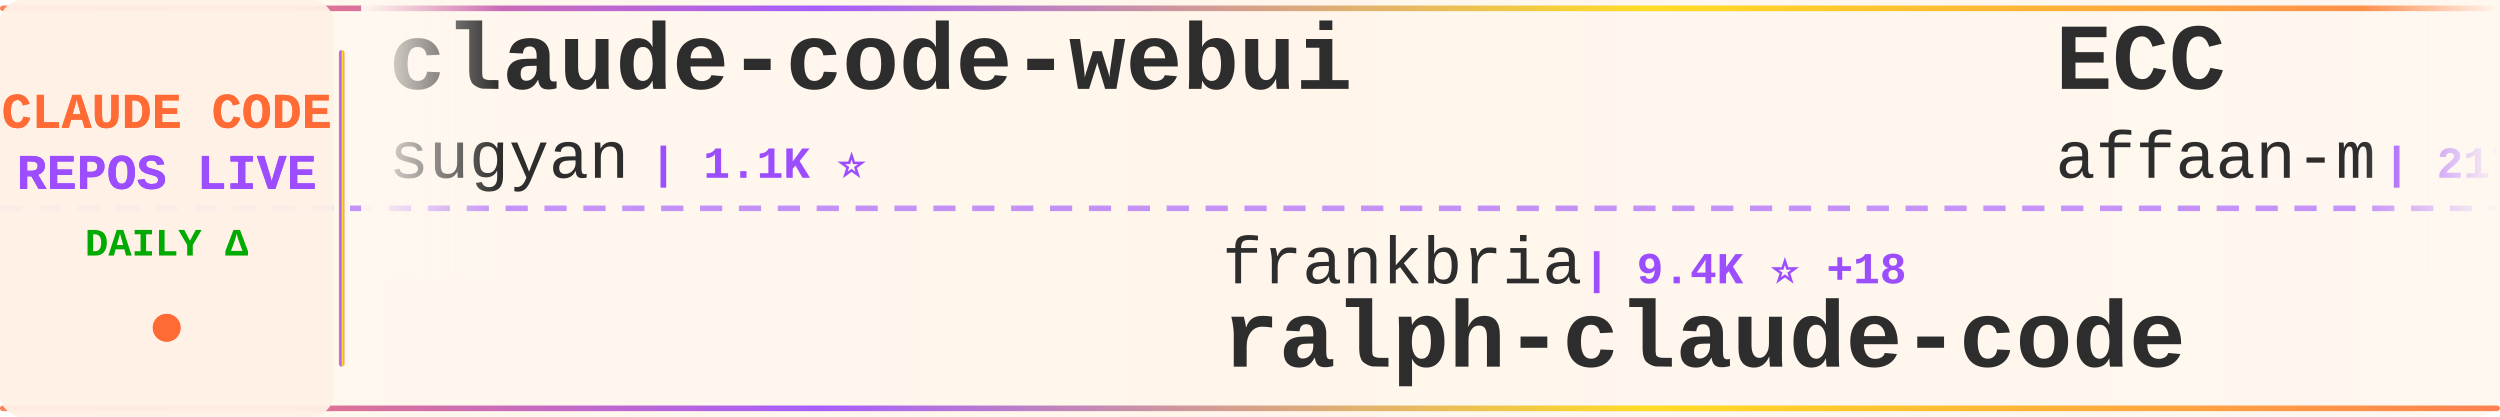
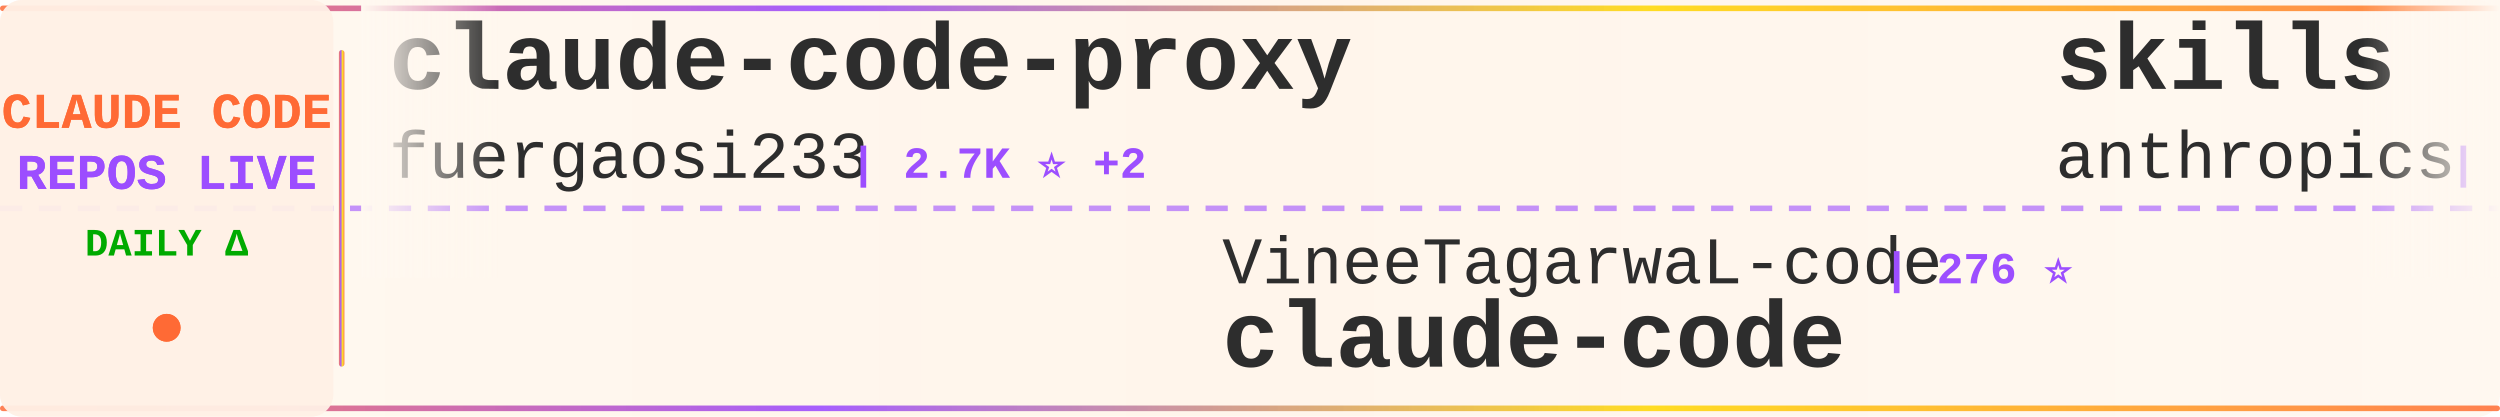
<svg xmlns="http://www.w3.org/2000/svg" width="900" height="150">
  <defs>
    <linearGradient id="tickerBg" x1="0%" y1="0%" x2="100%" y2="0%">
      <stop offset="0%" style="stop-color:#fff8f0;stop-opacity:0.98" />
      <stop offset="50%" style="stop-color:#fff5eb;stop-opacity:1" />
      <stop offset="100%" style="stop-color:#fff8f0;stop-opacity:0.98" />
    </linearGradient>
    <linearGradient id="borderGrad" x1="0%" y1="0%" x2="100%" y2="0%">
      <stop offset="0%" style="stop-color:#FF6B35;stop-opacity:0.85">
        <animate attributeName="stop-opacity" values="0.85;1;0.85" dur="2s" repeatCount="indefinite" />
      </stop>
      <stop offset="33%" style="stop-color:#9C4EFF;stop-opacity:0.9">
        <animate attributeName="stop-opacity" values="0.9;1;0.9" dur="2.2s" repeatCount="indefinite" />
      </stop>
      <stop offset="66%" style="stop-color:#FFD700;stop-opacity:0.85">
        <animate attributeName="stop-opacity" values="0.85;1;0.85" dur="1.8s" repeatCount="indefinite" />
      </stop>
      <stop offset="100%" style="stop-color:#FF6B35;stop-opacity:0.85">
        <animate attributeName="stop-opacity" values="0.85;1;0.85" dur="2s" repeatCount="indefinite" />
      </stop>
    </linearGradient>
    <filter id="textGlow">
      <feGaussianBlur stdDeviation="0.15" result="coloredBlur" />
      <feMerge>
        <feMergeNode in="coloredBlur" />
        <feMergeNode in="SourceGraphic" />
      </feMerge>
    </filter>
    <filter id="metricGlow">
      <feGaussianBlur stdDeviation="0.2" result="coloredBlur" />
      <feMerge>
        <feMergeNode in="coloredBlur" />
        <feMergeNode in="SourceGraphic" />
      </feMerge>
    </filter>
    <linearGradient id="leftFade" x1="0%" y1="0%" x2="100%" y2="0%">
      <stop offset="0%" style="stop-color:#fff8f0;stop-opacity:1" />
      <stop offset="100%" style="stop-color:#fff8f0;stop-opacity:0" />
    </linearGradient>
    <linearGradient id="rightFade" x1="0%" y1="0%" x2="100%" y2="0%">
      <stop offset="0%" style="stop-color:#fff8f0;stop-opacity:0" />
      <stop offset="100%" style="stop-color:#fff8f0;stop-opacity:1" />
    </linearGradient>
  </defs>
  <rect width="900" height="150" fill="url(#tickerBg)" rx="8" />
  <rect x="0" y="2" width="900" height="2" fill="url(#borderGrad)" rx="1" />
  <rect x="0" y="146" width="900" height="2" fill="url(#borderGrad)" rx="1" />
  <line x1="0" y1="75" x2="900" y2="75" stroke="#9C4EFF" stroke-width="2" stroke-dasharray="8 6" opacity="0.6" />
  <rect x="0" y="0" width="120" height="150" fill="#fff0e6" opacity="0.95" rx="8" />
  <text x="60" y="46" font-family="'Courier New', monospace" font-size="18" font-weight="bold" fill="#FF6B35" text-anchor="middle" filter="url(#textGlow)">
    CLAUDE CODE
  </text>
  <text x="60" y="68" font-family="'Courier New', monospace" font-size="18" font-weight="bold" fill="#9C4EFF" text-anchor="middle" filter="url(#textGlow)">
    REPOS LIVE
  </text>
  <text x="60" y="92" font-family="'Courier New', monospace" font-size="14" font-weight="bold" fill="#00aa00" text-anchor="middle">
    DAILY Δ
  </text>
  <circle cx="60" cy="118" r="5" fill="#FF6B35" filter="url(#metricGlow)">
    <animate attributeName="r" values="4;6;4" dur="1.5s" repeatCount="indefinite" />
    <animate attributeName="opacity" values="0.6;1;0.6" dur="1.5s" repeatCount="indefinite" />
  </circle>
  <rect x="122" y="18" width="2" height="114" fill="url(#borderGrad)" rx="1" />
  <clipPath id="tickerClip">
    <rect x="130" y="0" width="770" height="150" />
  </clipPath>
  <g clip-path="url(#tickerClip)">
    <g id="tickerItems">
      <animateTransform attributeName="transform" attributeType="XML" type="translate" from="0 0" to="-3000 0" dur="54s" repeatCount="indefinite" />
      <g transform="translate(0, 0)">
-         <text x="140" y="32" font-family="'Courier New', monospace" font-size="34" font-weight="bold" fill="#2d2d2d">claude-code-webui</text>
-         <text x="140" y="64" font-family="'Courier New', monospace" font-size="24" font-weight="normal" fill="#2d2d2d" opacity="1.0">sugyan</text>
-         <text x="234" y="64" font-family="'Courier New', monospace" font-size="16" font-weight="bold" fill="#9C4EFF"> | 1.1K ⭐</text>
+         <text x="140" y="32" font-family="'Courier New', monospace" font-size="34" font-weight="bold" fill="#2d2d2d">claude-code-proxy</text>
+         <text x="140" y="64" font-family="'Courier New', monospace" font-size="24" font-weight="normal" fill="#2d2d2d" opacity="1.0">fuergaosi233</text>
+         <text x="306" y="64" font-family="'Courier New', monospace" font-size="16" font-weight="bold" fill="#9C4EFF"> | 2.7K ⭐ +2</text>
      </g>
      <g transform="translate(300, 0)">
-         <text x="140" y="102" font-family="'Courier New', monospace" font-size="24" font-weight="normal" fill="#2d2d2d" opacity="1.0">frankbria</text>
-         <text x="270" y="102" font-family="'Courier New', monospace" font-size="16" font-weight="bold" fill="#9C4EFF"> | 9.4K ⭐ +18</text>
-         <text x="140" y="132" font-family="'Courier New', monospace" font-size="34" font-weight="bold" fill="#2d2d2d">ralph-claude-code</text>
+         <text x="140" y="102" font-family="'Courier New', monospace" font-size="24" font-weight="normal" fill="#2d2d2d" opacity="1.0">VineeTagarwaL-code</text>
+         <text x="378" y="102" font-family="'Courier New', monospace" font-size="16" font-weight="bold" fill="#9C4EFF"> | 276 ⭐</text>
+         <text x="140" y="132" font-family="'Courier New', monospace" font-size="34" font-weight="bold" fill="#2d2d2d">claude-code</text>
      </g>
      <g transform="translate(600, 0)">
-         <text x="140" y="32" font-family="'Courier New', monospace" font-size="34" font-weight="bold" fill="#2d2d2d">ECC</text>
-         <text x="140" y="64" font-family="'Courier New', monospace" font-size="24" font-weight="normal" fill="#2d2d2d" opacity="1.0">affaan-m</text>
-         <text x="258" y="64" font-family="'Courier New', monospace" font-size="16" font-weight="bold" fill="#9C4EFF"> | 217.7K ⭐ +548</text>
+         <text x="140" y="32" font-family="'Courier New', monospace" font-size="34" font-weight="bold" fill="#2d2d2d">skills</text>
+         <text x="140" y="64" font-family="'Courier New', monospace" font-size="24" font-weight="normal" fill="#2d2d2d" opacity="1.0">anthropics</text>
+         <text x="282" y="64" font-family="'Courier New', monospace" font-size="16" font-weight="bold" fill="#9C4EFF"> | 152.6K ⭐ +353</text>
      </g>
      <g transform="translate(900, 0)">
-         <text x="140" y="102" font-family="'Courier New', monospace" font-size="24" font-weight="normal" fill="#2d2d2d" opacity="1.0">FlorianBruniaux</text>
-         <text x="342" y="102" font-family="'Courier New', monospace" font-size="16" font-weight="bold" fill="#9C4EFF"> | 5.1K ⭐ +16</text>
-         <text x="140" y="132" font-family="'Courier New', monospace" font-size="34" font-weight="bold" fill="#2d2d2d">claude-code-ultimate-gui...</text>
+         <text x="140" y="102" font-family="'Courier New', monospace" font-size="24" font-weight="normal" fill="#2d2d2d" opacity="1.0">Windy3f3f3f3f</text>
+         <text x="318" y="102" font-family="'Courier New', monospace" font-size="16" font-weight="bold" fill="#9C4EFF"> | 1.4K ⭐ +6</text>
+         <text x="140" y="132" font-family="'Courier New', monospace" font-size="34" font-weight="bold" fill="#2d2d2d">claude-code-from-scratch</text>
      </g>
      <g transform="translate(1200, 0)">
-         <text x="140" y="32" font-family="'Courier New', monospace" font-size="34" font-weight="bold" fill="#2d2d2d">claude-code-analysis</text>
-         <text x="140" y="64" font-family="'Courier New', monospace" font-size="24" font-weight="normal" fill="#2d2d2d" opacity="1.0">liuup</text>
-         <text x="222" y="64" font-family="'Courier New', monospace" font-size="16" font-weight="bold" fill="#9C4EFF"> | 3.2K ⭐ +17</text>
+         <text x="140" y="32" font-family="'Courier New', monospace" font-size="34" font-weight="bold" fill="#2d2d2d">Claude-code</text>
+         <text x="140" y="64" font-family="'Courier New', monospace" font-size="24" font-weight="normal" fill="#2d2d2d" opacity="1.0">fazxes</text>
+         <text x="234" y="64" font-family="'Courier New', monospace" font-size="16" font-weight="bold" fill="#9C4EFF"> | 221 ⭐</text>
      </g>
      <g transform="translate(1500, 0)">
-         <text x="140" y="102" font-family="'Courier New', monospace" font-size="24" font-weight="normal" fill="#2d2d2d" opacity="1.0">hangsman</text>
-         <text x="258" y="102" font-family="'Courier New', monospace" font-size="16" font-weight="bold" fill="#9C4EFF"> | 786 ⭐</text>
-         <text x="140" y="132" font-family="'Courier New', monospace" font-size="34" font-weight="bold" fill="#2d2d2d">claude-code-source</text>
+         <text x="140" y="102" font-family="'Courier New', monospace" font-size="24" font-weight="normal" fill="#2d2d2d" opacity="1.0">wanshuiyin</text>
+         <text x="282" y="102" font-family="'Courier New', monospace" font-size="16" font-weight="bold" fill="#9C4EFF"> | 12.3K ⭐ +45</text>
+         <text x="140" y="132" font-family="'Courier New', monospace" font-size="34" font-weight="bold" fill="#2d2d2d">Auto-claude-code-researc...</text>
      </g>
      <g transform="translate(1800, 0)">
-         <text x="140" y="32" font-family="'Courier New', monospace" font-size="34" font-weight="bold" fill="#2d2d2d">claude-code-tips</text>
-         <text x="140" y="64" font-family="'Courier New', monospace" font-size="24" font-weight="normal" fill="#2d2d2d" opacity="1.0">ykdojo</text>
-         <text x="234" y="64" font-family="'Courier New', monospace" font-size="16" font-weight="bold" fill="#9C4EFF"> | 8.8K ⭐ +13</text>
+         <text x="140" y="32" font-family="'Courier New', monospace" font-size="34" font-weight="bold" fill="#2d2d2d">claude-code</text>
+         <text x="140" y="64" font-family="'Courier New', monospace" font-size="24" font-weight="normal" fill="#2d2d2d" opacity="1.0">isboyjc</text>
+         <text x="246" y="64" font-family="'Courier New', monospace" font-size="16" font-weight="bold" fill="#9C4EFF"> | 159 ⭐ +1</text>
      </g>
      <g transform="translate(2100, 0)">
        <text x="140" y="102" font-family="'Courier New', monospace" font-size="24" font-weight="normal" fill="#2d2d2d" opacity="1.0">musistudio</text>
-         <text x="282" y="102" font-family="'Courier New', monospace" font-size="16" font-weight="bold" fill="#9C4EFF"> | 35.1K ⭐ +44</text>
+         <text x="282" y="102" font-family="'Courier New', monospace" font-size="16" font-weight="bold" fill="#9C4EFF"> | 35.1K ⭐ +38</text>
        <text x="140" y="132" font-family="'Courier New', monospace" font-size="34" font-weight="bold" fill="#2d2d2d">claude-code-router</text>
      </g>
      <g transform="translate(2400, 0)">
-         <text x="140" y="32" font-family="'Courier New', monospace" font-size="34" font-weight="bold" fill="#2d2d2d">claude-code-pm-course</text>
-         <text x="140" y="64" font-family="'Courier New', monospace" font-size="24" font-weight="normal" fill="#2d2d2d" opacity="1.0">carlvellotti</text>
-         <text x="306" y="64" font-family="'Courier New', monospace" font-size="16" font-weight="bold" fill="#9C4EFF"> | 2.1K ⭐</text>
+         <text x="140" y="32" font-family="'Courier New', monospace" font-size="34" font-weight="bold" fill="#2d2d2d">Claude-Code-Usage-Monito...</text>
+         <text x="140" y="64" font-family="'Courier New', monospace" font-size="24" font-weight="normal" fill="#2d2d2d" opacity="1.0">Maciek-roboblog</text>
+         <text x="342" y="64" font-family="'Courier New', monospace" font-size="16" font-weight="bold" fill="#9C4EFF"> | 8.2K ⭐ +9</text>
      </g>
      <g transform="translate(2700, 0)">
-         <text x="140" y="102" font-family="'Courier New', monospace" font-size="24" font-weight="normal" fill="#2d2d2d" opacity="1.0">lowcortisolprogrammer</text>
-         <text x="414" y="102" font-family="'Courier New', monospace" font-size="16" font-weight="bold" fill="#9C4EFF"> | 171 ⭐</text>
+         <text x="140" y="102" font-family="'Courier New', monospace" font-size="24" font-weight="normal" fill="#2d2d2d" opacity="1.0">sugyan</text>
+         <text x="234" y="102" font-family="'Courier New', monospace" font-size="16" font-weight="bold" fill="#9C4EFF"> | 1.1K ⭐</text>
+         <text x="140" y="132" font-family="'Courier New', monospace" font-size="34" font-weight="bold" fill="#2d2d2d">claude-code-webui</text>
+       </g>
+       <g transform="translate(3000, 0)">
+         <text x="140" y="32" font-family="'Courier New', monospace" font-size="34" font-weight="bold" fill="#2d2d2d">claude-code-proxy</text>
+         <text x="140" y="64" font-family="'Courier New', monospace" font-size="24" font-weight="normal" fill="#2d2d2d" opacity="1.0">fuergaosi233</text>
+         <text x="306" y="64" font-family="'Courier New', monospace" font-size="16" font-weight="bold" fill="#9C4EFF"> | 2.7K ⭐ +2</text>
+       </g>
+       <g transform="translate(3300, 0)">
+         <text x="140" y="102" font-family="'Courier New', monospace" font-size="24" font-weight="normal" fill="#2d2d2d" opacity="1.0">VineeTagarwaL-code</text>
+         <text x="378" y="102" font-family="'Courier New', monospace" font-size="16" font-weight="bold" fill="#9C4EFF"> | 276 ⭐</text>
        <text x="140" y="132" font-family="'Courier New', monospace" font-size="34" font-weight="bold" fill="#2d2d2d">claude-code</text>
      </g>
-       <g transform="translate(3000, 0)">
-         <text x="140" y="32" font-family="'Courier New', monospace" font-size="34" font-weight="bold" fill="#2d2d2d">claude-code-webui</text>
-         <text x="140" y="64" font-family="'Courier New', monospace" font-size="24" font-weight="normal" fill="#2d2d2d" opacity="1.0">sugyan</text>
-         <text x="234" y="64" font-family="'Courier New', monospace" font-size="16" font-weight="bold" fill="#9C4EFF"> | 1.1K ⭐</text>
-       </g>
-       <g transform="translate(3300, 0)">
-         <text x="140" y="102" font-family="'Courier New', monospace" font-size="24" font-weight="normal" fill="#2d2d2d" opacity="1.0">frankbria</text>
-         <text x="270" y="102" font-family="'Courier New', monospace" font-size="16" font-weight="bold" fill="#9C4EFF"> | 9.4K ⭐ +18</text>
-         <text x="140" y="132" font-family="'Courier New', monospace" font-size="34" font-weight="bold" fill="#2d2d2d">ralph-claude-code</text>
-       </g>
      <g transform="translate(3600, 0)">
-         <text x="140" y="32" font-family="'Courier New', monospace" font-size="34" font-weight="bold" fill="#2d2d2d">ECC</text>
-         <text x="140" y="64" font-family="'Courier New', monospace" font-size="24" font-weight="normal" fill="#2d2d2d" opacity="1.0">affaan-m</text>
-         <text x="258" y="64" font-family="'Courier New', monospace" font-size="16" font-weight="bold" fill="#9C4EFF"> | 217.7K ⭐ +548</text>
+         <text x="140" y="32" font-family="'Courier New', monospace" font-size="34" font-weight="bold" fill="#2d2d2d">skills</text>
+         <text x="140" y="64" font-family="'Courier New', monospace" font-size="24" font-weight="normal" fill="#2d2d2d" opacity="1.0">anthropics</text>
+         <text x="282" y="64" font-family="'Courier New', monospace" font-size="16" font-weight="bold" fill="#9C4EFF"> | 152.6K ⭐ +353</text>
      </g>
      <g transform="translate(3900, 0)">
-         <text x="140" y="102" font-family="'Courier New', monospace" font-size="24" font-weight="normal" fill="#2d2d2d" opacity="1.0">FlorianBruniaux</text>
-         <text x="342" y="102" font-family="'Courier New', monospace" font-size="16" font-weight="bold" fill="#9C4EFF"> | 5.1K ⭐ +16</text>
-         <text x="140" y="132" font-family="'Courier New', monospace" font-size="34" font-weight="bold" fill="#2d2d2d">claude-code-ultimate-gui...</text>
+         <text x="140" y="102" font-family="'Courier New', monospace" font-size="24" font-weight="normal" fill="#2d2d2d" opacity="1.0">Windy3f3f3f3f</text>
+         <text x="318" y="102" font-family="'Courier New', monospace" font-size="16" font-weight="bold" fill="#9C4EFF"> | 1.4K ⭐ +6</text>
+         <text x="140" y="132" font-family="'Courier New', monospace" font-size="34" font-weight="bold" fill="#2d2d2d">claude-code-from-scratch</text>
      </g>
    </g>
  </g>
  <rect x="130" y="0" width="50" height="100" fill="url(#leftFade)" />
  <rect x="850" y="0" width="50" height="100" fill="url(#rightFade)" />
</svg>
